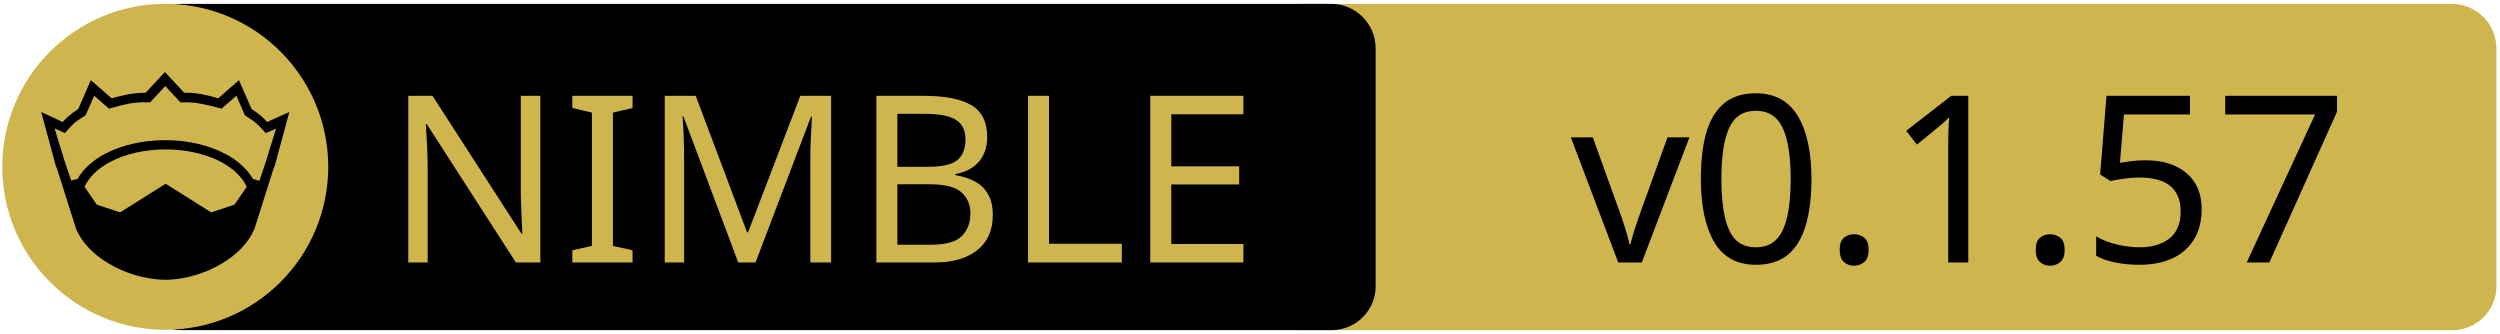
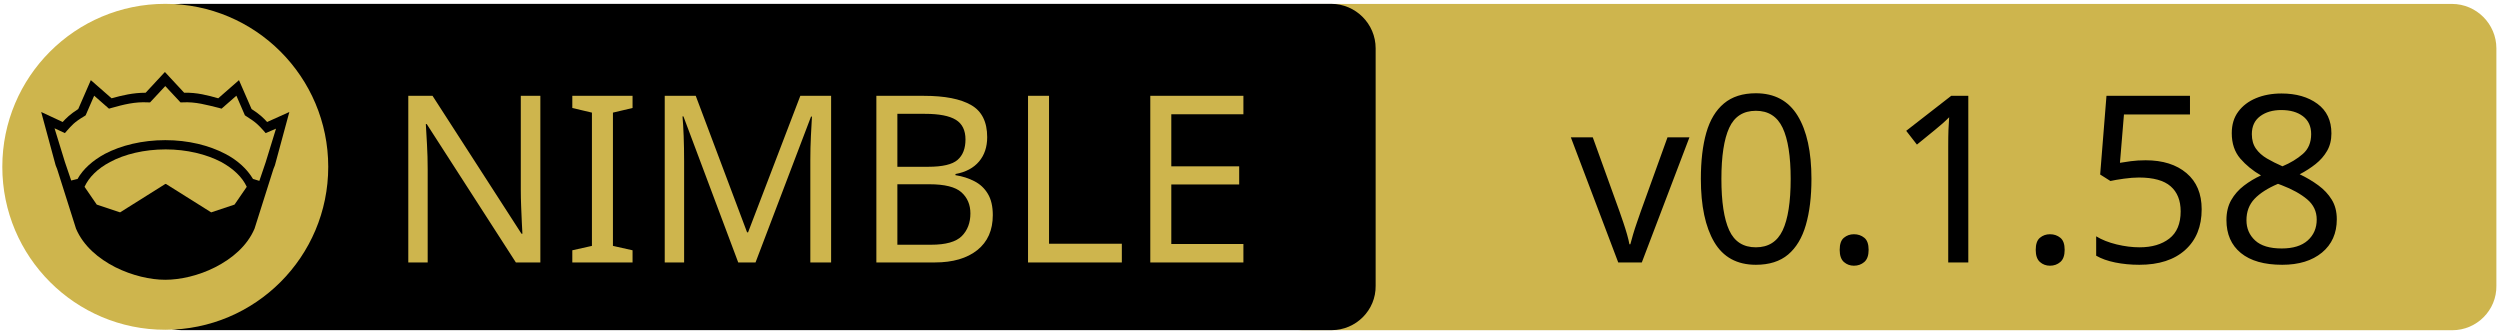
<svg xmlns="http://www.w3.org/2000/svg" xmlns:xlink="http://www.w3.org/1999/xlink" width="675" height="90" xml:space="preserve" version="1.1">
  <a xlink:href="https://github.com/nitely/nim-hyperx">
    <g>
      <path fill="#CEB54D" id="svg_15" d="m662.123,89.159l-310.5,0c-6.6,0 -12,-5.4 -12,-12l0,-64.1c0,-6.6 5.4,-12 12,-12l310.4,0c6.6,0 12,5.4 12,12l0,64.1c0.1,6.6 -5.3,12 -11.9,12z" />
      <path id="svg_1" d="m359.524,89.139l-310.5,0c-6.6,0 -12,-5.4 -12,-12l0,-64.1c0,-6.6 5.4,-12 12,-12l310.4,0c6.6,0 12,5.4 12,12l0,64.1c0.1,6.6 -5.3,12 -11.9,12z" />
      <rect id="svg_2" fill="none" height="45.9" width="315.3" class="st0" y="24.539" x="60.224" />
      <circle id="svg_4" fill="#CEB54D" r="44" cy="45.039" cx="44.624" class="st1" />
      <g id="XMLID_4_">
        <path id="svg_5" d="m78.124,30.239l-3.9,14.4l-0.4,1l-5.1,16.1c0,0 0,0 0,0c-2,4.7 -6.1,8.1 -10.6,10.4c-4.5,2.3 -9.5,3.4 -13.5,3.4c-4,0 -8.9,-1.1 -13.5,-3.4c-4.5,-2.3 -8.6,-5.7 -10.6,-10.4c0,0 0,0 0,0l-5.1,-16.1l-0.4,-1l-3.9,-14.4l5.8,2.7c0.9,-1 2,-2.1 4.2,-3.5l3.4,-7.8l5.6,4.9c2.9,-0.8 5.8,-1.5 9.2,-1.5l5.2,-5.6l5.2,5.6c3.4,-0.1 6.4,0.7 9.2,1.5l5.6,-4.9l3.4,7.8c2.2,1.4 3.3,2.5 4.2,3.5l6,-2.7z" />
        <g id="XMLID_6_">
          <g id="svg_6">
            <path id="svg_7" fill="#CEB54D" d="m66.624,50.439l-3.3,4.8l-6.3,2.1l-12.1,-7.6c-0.1,-0.1 -0.3,-0.1 -0.4,0l-12.1,7.6l-6.3,-2.1l-3.3,-4.8c1.2,-2.6 3.5,-4.9 6.9,-6.7c3.9,-2.1 9.2,-3.4 15,-3.4c5.7,0 11,1.3 15,3.4c3.3,1.8 5.7,4.1 6.9,6.7z" class="st1" />
          </g>
          <g id="svg_8" />
        </g>
        <g id="XMLID_5_">
          <g id="svg_9">
            <path id="svg_10" fill="#CEB54D" d="m74.524,34.739l-2.8,9.1l-1.7,5l-1.6,-0.5c0,0 -0.1,0 -0.1,0c-1.6,-2.7 -4.2,-5.1 -7.5,-6.8c-4.4,-2.3 -10,-3.7 -16.2,-3.7c-6.2,0 -11.9,1.4 -16.3,3.7c-3.3,1.8 -5.9,4.1 -7.4,6.8c0,0 -0.1,0 -0.1,0l-1.6,0.4l-1.7,-5l-2.8,-9.1l2.8,1.3l0.6,-0.7c1.2,-1.3 1.8,-2.2 4.7,-3.9l0.3,-0.2l2.3,-5.3l4,3.5l0.7,-0.2c3.2,-0.9 6.3,-1.7 9.8,-1.5l0.6,0l4.1,-4.4l4.1,4.4l0.6,0c3.5,-0.2 6.5,0.7 9.8,1.5l0.7,0.2l4,-3.5l2.3,5.3l0.3,0.2c2.9,1.8 3.5,2.6 4.7,3.9l0.6,0.7l2.8,-1.2z" class="st1" />
          </g>
          <g id="svg_11" />
        </g>
      </g>
      <text x="-442" y="-350.021" id="svg_16" font-size="63px" font-family="'PT Sans Caption', 'Tahoma', 'Helvetica Neue Medium', 'PT Sans', sans-serif" fill="#CEB54D" class="st1 st2 st3" transform="matrix(1 0 0 1 546.13 420.879)">NIMBLE</text>
-       <text x="-122.0" y="-350.012" id="svg_17" font-size="63.012px" font-family="'PT Sans Caption', 'Tahoma', 'Helvetica Neue Medium', 'PT Sans', sans-serif" fill="#000000" class="st1 st2 st3" transform="matrix(1 0 0 1 546.13 420.879)">v0.1.57</text>
+       <text x="-122.0" y="-350.012" id="svg_17" font-size="63.012px" font-family="'PT Sans Caption', 'Tahoma', 'Helvetica Neue Medium', 'PT Sans', sans-serif" fill="#000000" class="st1 st2 st3" transform="matrix(1 0 0 1 546.13 420.879)">v0.1.58</text>
    </g>
  </a>
</svg>
